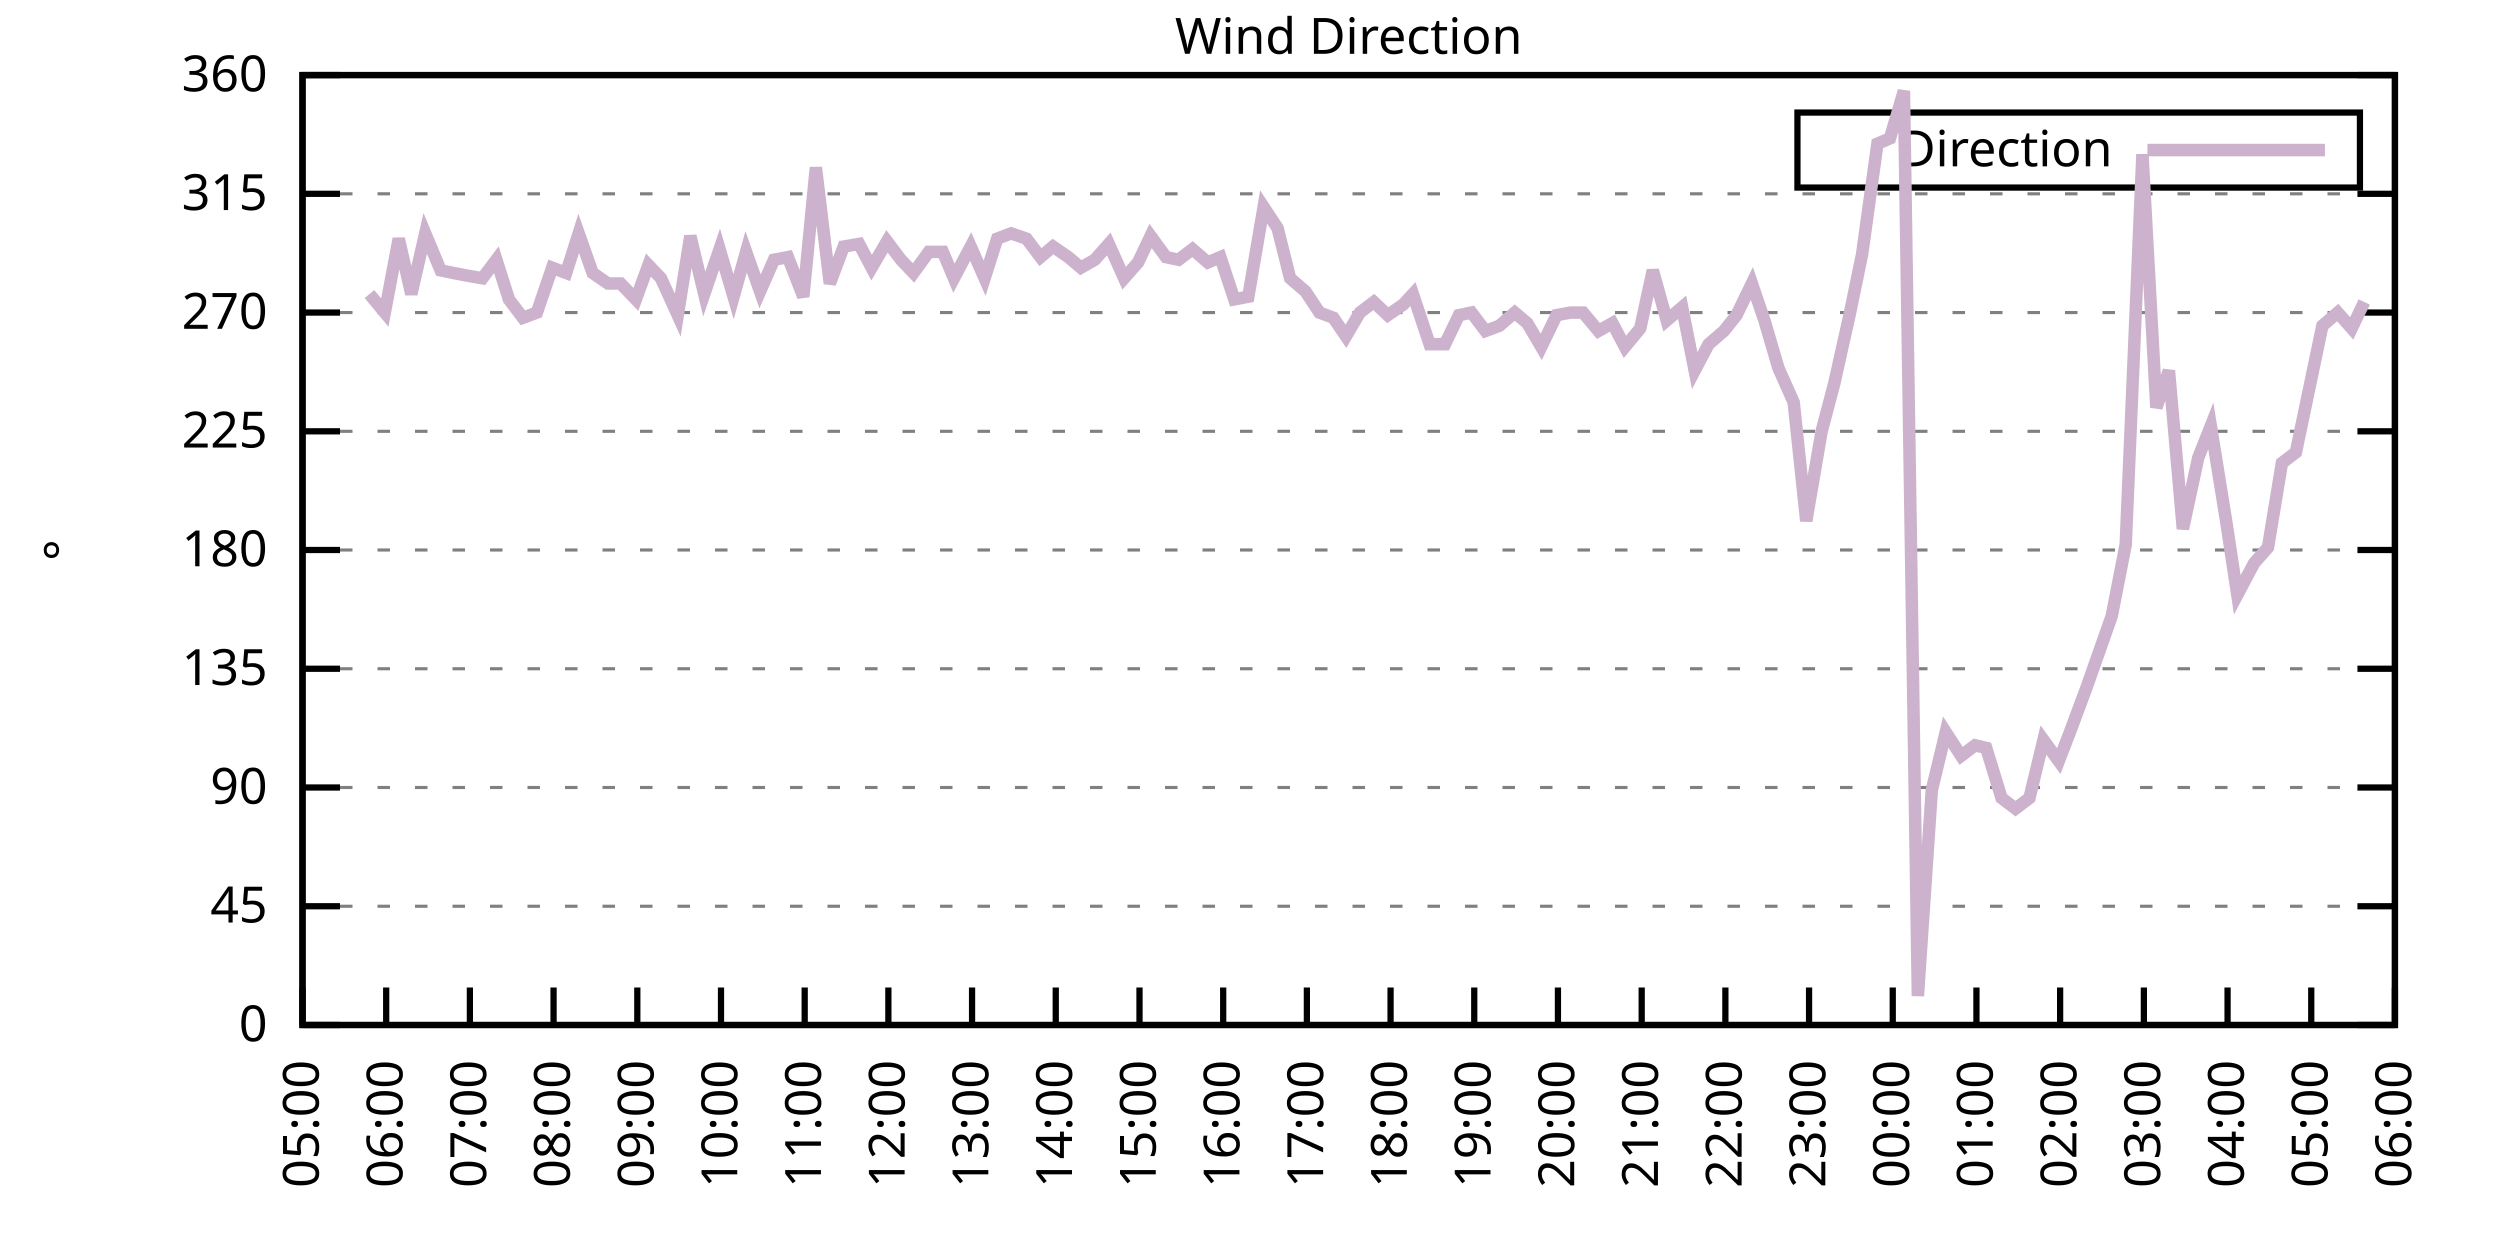
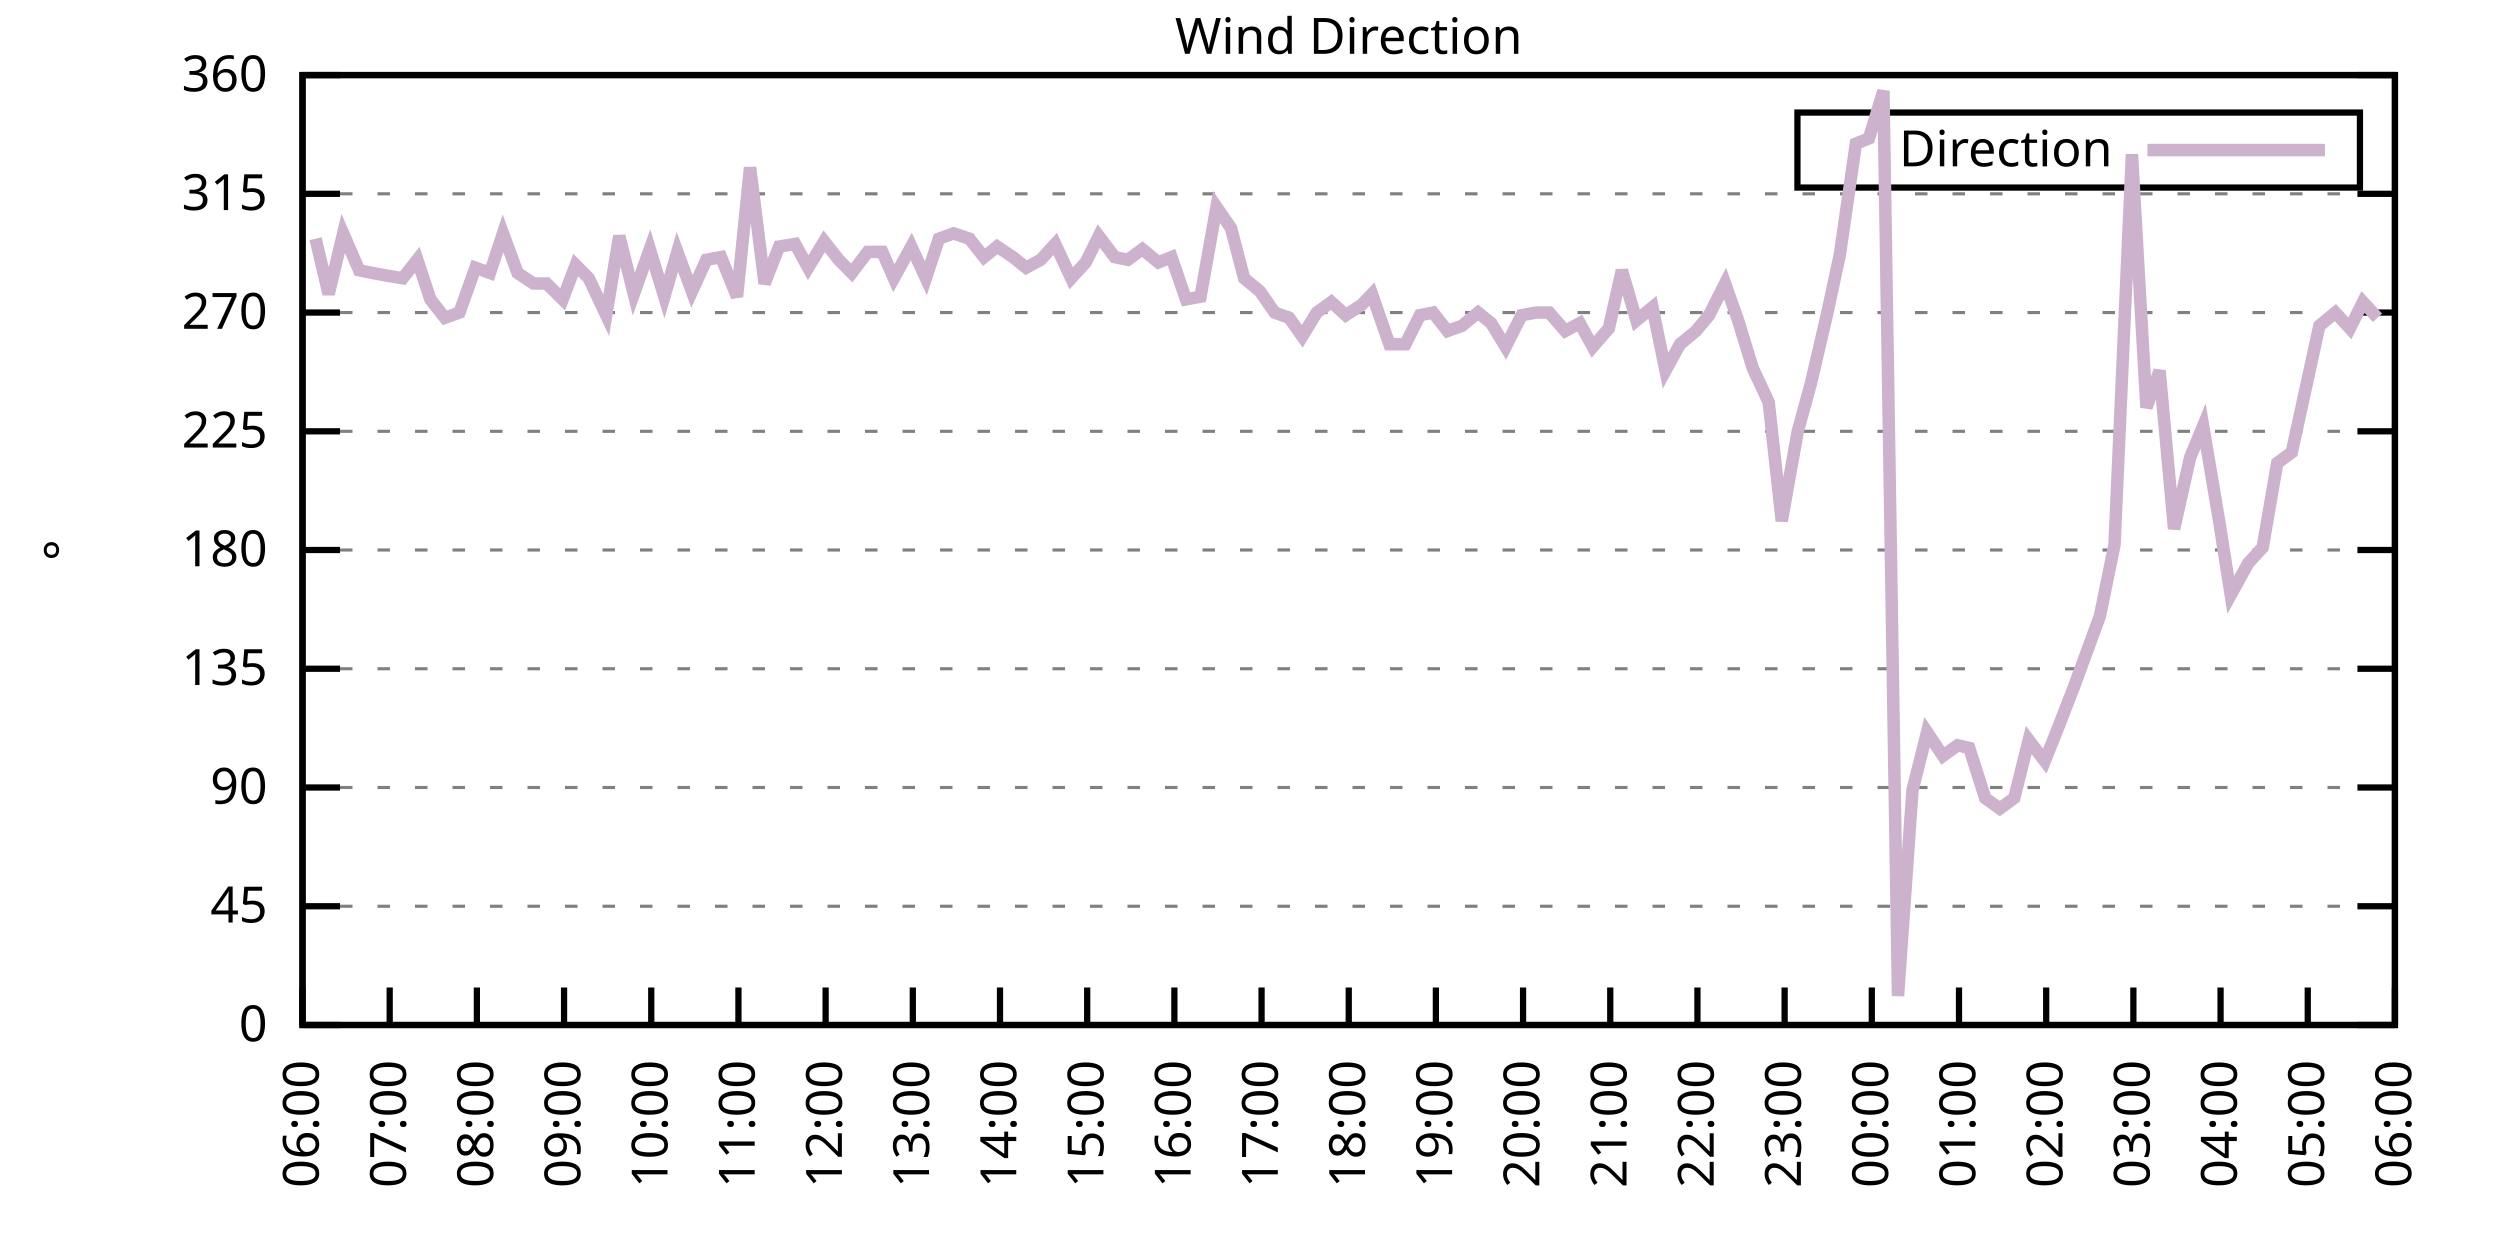
<svg xmlns="http://www.w3.org/2000/svg" xmlns:xlink="http://www.w3.org/1999/xlink" width="400" height="200" viewBox="0 0 400 200">
  <g id="gnuplot_canvas">
    <rect x="0" y="0" width="400" height="200" fill="none" />
    <defs>
      <circle id="gpDot" r="0.5" stroke-width="0.5" stroke="currentColor" />
      <path id="gpPt0" stroke-width="0.333" stroke="currentColor" d="M-1,0 h2 M0,-1 v2" />
      <path id="gpPt1" stroke-width="0.333" stroke="currentColor" d="M-1,-1 L1,1 M1,-1 L-1,1" />
      <path id="gpPt2" stroke-width="0.333" stroke="currentColor" d="M-1,0 L1,0 M0,-1 L0,1 M-1,-1 L1,1 M-1,1 L1,-1" />
      <rect id="gpPt3" stroke-width="0.333" stroke="currentColor" x="-1" y="-1" width="2" height="2" />
      <rect id="gpPt4" stroke-width="0.333" stroke="currentColor" fill="currentColor" x="-1" y="-1" width="2" height="2" />
      <circle id="gpPt5" stroke-width="0.333" stroke="currentColor" cx="0" cy="0" r="1" />
      <use xlink:href="#gpPt5" id="gpPt6" fill="currentColor" stroke="none" />
      <path id="gpPt7" stroke-width="0.333" stroke="currentColor" d="M0,-1.33 L-1.33,0.67 L1.33,0.67 z" />
      <use xlink:href="#gpPt7" id="gpPt8" fill="currentColor" stroke="none" />
      <use xlink:href="#gpPt7" id="gpPt9" stroke="currentColor" transform="rotate(180)" />
      <use xlink:href="#gpPt9" id="gpPt10" fill="currentColor" stroke="none" />
      <use xlink:href="#gpPt3" id="gpPt11" stroke="currentColor" transform="rotate(45)" />
      <use xlink:href="#gpPt11" id="gpPt12" fill="currentColor" stroke="none" />
      <path id="gpPt13" stroke-width="0.333" stroke="currentColor" d="M0,1.330 L1.265,0.411 L0.782,-1.067 L-0.782,-1.076 L-1.265,0.411 z" />
      <use xlink:href="#gpPt13" id="gpPt14" fill="currentColor" stroke="none" />
      <filter id="textbox" filterUnits="objectBoundingBox" x="0" y="0" height="1" width="1">
        <feFlood flood-color="white" flood-opacity="1" result="bgnd" />
        <feComposite in="SourceGraphic" in2="bgnd" operator="atop" />
      </filter>
      <filter id="greybox" filterUnits="objectBoundingBox" x="0" y="0" height="1" width="1">
        <feFlood flood-color="lightgrey" flood-opacity="1" result="grey" />
        <feComposite in="SourceGraphic" in2="grey" operator="atop" />
      </filter>
    </defs>
    <g fill="none" color="white" stroke="currentColor" stroke-width="1.00" stroke-linecap="butt" stroke-linejoin="miter">
</g>
    <g fill="none" color="black" stroke="currentColor" stroke-width="1.00" stroke-linecap="butt" stroke-linejoin="miter">
      <g stroke="none" shape-rendering="crispEdges">
        <polygon fill="rgb(255, 255, 255)" points="48.40,164.00 383.18,164.00 383.18,12.02 48.40,12.02 " />
      </g>
    </g>
    <g fill="none" color="black" stroke="currentColor" stroke-width="1.00" stroke-linecap="butt" stroke-linejoin="miter">
</g>
    <g fill="none" color="black" stroke="black" stroke-width="0.50" stroke-linecap="butt" stroke-linejoin="miter">
</g>
    <g fill="none" color="gray" stroke="currentColor" stroke-width="0.50" stroke-linecap="butt" stroke-linejoin="miter">
      <path stroke="gray" stroke-dasharray="2,4" class="gridline" d="M48.40,164.00 L383.19,164.00  " />
    </g>
    <g fill="none" color="gray" stroke="gray" stroke-width="1.00" stroke-linecap="butt" stroke-linejoin="miter">
</g>
    <g fill="none" color="black" stroke="currentColor" stroke-width="1.00" stroke-linecap="butt" stroke-linejoin="miter">
      <path stroke="black" d="M48.40,164.00 L54.40,164.00 M383.19,164.00 L377.19,164.00  " />
      <g transform="translate(42.80,166.60)" stroke="none" fill="black" font-family="Sans" font-size="8.00" text-anchor="end">
        <text>
          <tspan font-family="Sans"> 0</tspan>
        </text>
      </g>
    </g>
    <g fill="none" color="black" stroke="currentColor" stroke-width="1.00" stroke-linecap="butt" stroke-linejoin="miter">
</g>
    <g fill="none" color="black" stroke="black" stroke-width="0.50" stroke-linecap="butt" stroke-linejoin="miter">
</g>
    <g fill="none" color="gray" stroke="currentColor" stroke-width="0.50" stroke-linecap="butt" stroke-linejoin="miter">
      <path stroke="gray" stroke-dasharray="2,4" class="gridline" d="M48.40,145.00 L383.19,145.00  " />
    </g>
    <g fill="none" color="gray" stroke="gray" stroke-width="1.00" stroke-linecap="butt" stroke-linejoin="miter">
</g>
    <g fill="none" color="black" stroke="currentColor" stroke-width="1.00" stroke-linecap="butt" stroke-linejoin="miter">
      <path stroke="black" d="M48.40,145.00 L54.40,145.00 M383.19,145.00 L377.19,145.00  " />
      <g transform="translate(42.80,147.60)" stroke="none" fill="black" font-family="Sans" font-size="8.00" text-anchor="end">
        <text>
          <tspan font-family="Sans"> 45</tspan>
        </text>
      </g>
    </g>
    <g fill="none" color="black" stroke="currentColor" stroke-width="1.00" stroke-linecap="butt" stroke-linejoin="miter">
</g>
    <g fill="none" color="black" stroke="black" stroke-width="0.50" stroke-linecap="butt" stroke-linejoin="miter">
</g>
    <g fill="none" color="gray" stroke="currentColor" stroke-width="0.50" stroke-linecap="butt" stroke-linejoin="miter">
      <path stroke="gray" stroke-dasharray="2,4" class="gridline" d="M48.40,126.00 L383.19,126.00  " />
    </g>
    <g fill="none" color="gray" stroke="gray" stroke-width="1.00" stroke-linecap="butt" stroke-linejoin="miter">
</g>
    <g fill="none" color="black" stroke="currentColor" stroke-width="1.00" stroke-linecap="butt" stroke-linejoin="miter">
      <path stroke="black" d="M48.40,126.00 L54.40,126.00 M383.19,126.00 L377.19,126.00  " />
      <g transform="translate(42.80,128.60)" stroke="none" fill="black" font-family="Sans" font-size="8.00" text-anchor="end">
        <text>
          <tspan font-family="Sans"> 90</tspan>
        </text>
      </g>
    </g>
    <g fill="none" color="black" stroke="currentColor" stroke-width="1.00" stroke-linecap="butt" stroke-linejoin="miter">
</g>
    <g fill="none" color="black" stroke="black" stroke-width="0.50" stroke-linecap="butt" stroke-linejoin="miter">
</g>
    <g fill="none" color="gray" stroke="currentColor" stroke-width="0.50" stroke-linecap="butt" stroke-linejoin="miter">
      <path stroke="gray" stroke-dasharray="2,4" class="gridline" d="M48.40,107.00 L383.19,107.00  " />
    </g>
    <g fill="none" color="gray" stroke="gray" stroke-width="1.00" stroke-linecap="butt" stroke-linejoin="miter">
</g>
    <g fill="none" color="black" stroke="currentColor" stroke-width="1.00" stroke-linecap="butt" stroke-linejoin="miter">
      <path stroke="black" d="M48.40,107.00 L54.40,107.00 M383.19,107.00 L377.19,107.00  " />
      <g transform="translate(42.80,109.60)" stroke="none" fill="black" font-family="Sans" font-size="8.00" text-anchor="end">
        <text>
          <tspan font-family="Sans"> 135</tspan>
        </text>
      </g>
    </g>
    <g fill="none" color="black" stroke="currentColor" stroke-width="1.00" stroke-linecap="butt" stroke-linejoin="miter">
</g>
    <g fill="none" color="black" stroke="black" stroke-width="0.50" stroke-linecap="butt" stroke-linejoin="miter">
</g>
    <g fill="none" color="gray" stroke="currentColor" stroke-width="0.50" stroke-linecap="butt" stroke-linejoin="miter">
      <path stroke="gray" stroke-dasharray="2,4" class="gridline" d="M48.40,88.00 L383.19,88.00  " />
    </g>
    <g fill="none" color="gray" stroke="gray" stroke-width="1.00" stroke-linecap="butt" stroke-linejoin="miter">
</g>
    <g fill="none" color="black" stroke="currentColor" stroke-width="1.00" stroke-linecap="butt" stroke-linejoin="miter">
      <path stroke="black" d="M48.40,88.00 L54.40,88.00 M383.19,88.00 L377.19,88.00  " />
      <g transform="translate(42.80,90.60)" stroke="none" fill="black" font-family="Sans" font-size="8.00" text-anchor="end">
        <text>
          <tspan font-family="Sans"> 180</tspan>
        </text>
      </g>
    </g>
    <g fill="none" color="black" stroke="currentColor" stroke-width="1.00" stroke-linecap="butt" stroke-linejoin="miter">
</g>
    <g fill="none" color="black" stroke="black" stroke-width="0.50" stroke-linecap="butt" stroke-linejoin="miter">
</g>
    <g fill="none" color="gray" stroke="currentColor" stroke-width="0.50" stroke-linecap="butt" stroke-linejoin="miter">
      <path stroke="gray" stroke-dasharray="2,4" class="gridline" d="M48.40,69.01 L383.19,69.01  " />
    </g>
    <g fill="none" color="gray" stroke="gray" stroke-width="1.00" stroke-linecap="butt" stroke-linejoin="miter">
</g>
    <g fill="none" color="black" stroke="currentColor" stroke-width="1.00" stroke-linecap="butt" stroke-linejoin="miter">
      <path stroke="black" d="M48.40,69.01 L54.40,69.01 M383.19,69.01 L377.19,69.01  " />
      <g transform="translate(42.80,71.61)" stroke="none" fill="black" font-family="Sans" font-size="8.00" text-anchor="end">
        <text>
          <tspan font-family="Sans"> 225</tspan>
        </text>
      </g>
    </g>
    <g fill="none" color="black" stroke="currentColor" stroke-width="1.00" stroke-linecap="butt" stroke-linejoin="miter">
</g>
    <g fill="none" color="black" stroke="black" stroke-width="0.50" stroke-linecap="butt" stroke-linejoin="miter">
</g>
    <g fill="none" color="gray" stroke="currentColor" stroke-width="0.50" stroke-linecap="butt" stroke-linejoin="miter">
      <path stroke="gray" stroke-dasharray="2,4" class="gridline" d="M48.40,50.01 L383.19,50.01  " />
    </g>
    <g fill="none" color="gray" stroke="gray" stroke-width="1.00" stroke-linecap="butt" stroke-linejoin="miter">
</g>
    <g fill="none" color="black" stroke="currentColor" stroke-width="1.00" stroke-linecap="butt" stroke-linejoin="miter">
      <path stroke="black" d="M48.40,50.01 L54.40,50.01 M383.19,50.01 L377.19,50.01  " />
      <g transform="translate(42.80,52.61)" stroke="none" fill="black" font-family="Sans" font-size="8.00" text-anchor="end">
        <text>
          <tspan font-family="Sans"> 270</tspan>
        </text>
      </g>
    </g>
    <g fill="none" color="black" stroke="currentColor" stroke-width="1.00" stroke-linecap="butt" stroke-linejoin="miter">
</g>
    <g fill="none" color="black" stroke="black" stroke-width="0.50" stroke-linecap="butt" stroke-linejoin="miter">
</g>
    <g fill="none" color="gray" stroke="currentColor" stroke-width="0.50" stroke-linecap="butt" stroke-linejoin="miter">
      <path stroke="gray" stroke-dasharray="2,4" class="gridline" d="M48.40,31.01 L383.19,31.01  " />
    </g>
    <g fill="none" color="gray" stroke="gray" stroke-width="1.00" stroke-linecap="butt" stroke-linejoin="miter">
</g>
    <g fill="none" color="black" stroke="currentColor" stroke-width="1.00" stroke-linecap="butt" stroke-linejoin="miter">
      <path stroke="black" d="M48.40,31.01 L54.40,31.01 M383.19,31.01 L377.19,31.01  " />
      <g transform="translate(42.80,33.61)" stroke="none" fill="black" font-family="Sans" font-size="8.00" text-anchor="end">
        <text>
          <tspan font-family="Sans"> 315</tspan>
        </text>
      </g>
    </g>
    <g fill="none" color="black" stroke="currentColor" stroke-width="1.00" stroke-linecap="butt" stroke-linejoin="miter">
</g>
    <g fill="none" color="black" stroke="black" stroke-width="0.50" stroke-linecap="butt" stroke-linejoin="miter">
</g>
    <g fill="none" color="gray" stroke="currentColor" stroke-width="0.50" stroke-linecap="butt" stroke-linejoin="miter">
      <path stroke="gray" stroke-dasharray="2,4" class="gridline" d="M48.40,12.01 L383.19,12.01  " />
    </g>
    <g fill="none" color="gray" stroke="gray" stroke-width="1.00" stroke-linecap="butt" stroke-linejoin="miter">
</g>
    <g fill="none" color="black" stroke="currentColor" stroke-width="1.00" stroke-linecap="butt" stroke-linejoin="miter">
      <path stroke="black" d="M48.40,12.01 L54.40,12.01 M383.19,12.01 L377.19,12.01  " />
      <g transform="translate(42.80,14.61)" stroke="none" fill="black" font-family="Sans" font-size="8.00" text-anchor="end">
        <text>
          <tspan font-family="Sans"> 360</tspan>
        </text>
      </g>
    </g>
    <g fill="none" color="black" stroke="currentColor" stroke-width="1.00" stroke-linecap="butt" stroke-linejoin="miter">
      <path stroke="black" d="M48.40,164.00 L48.40,158.00  " />
      <g transform="translate(51.00,169.60) rotate(270.00)" stroke="none" fill="black" font-family="Sans" font-size="8.00" text-anchor="end">
        <text>
-           <tspan font-family="Sans">05:00</tspan>
-         </text>
-       </g>
-     </g>
-     <g fill="none" color="black" stroke="currentColor" stroke-width="1.00" stroke-linecap="butt" stroke-linejoin="miter">
-       <path stroke="black" d="M61.79,164.00 L61.79,158.00  " />
-       <g transform="translate(64.39,169.60) rotate(270.00)" stroke="none" fill="black" font-family="Sans" font-size="8.00" text-anchor="end">
-         <text>
          <tspan font-family="Sans">06:00</tspan>
        </text>
      </g>
    </g>
    <g fill="none" color="black" stroke="currentColor" stroke-width="1.00" stroke-linecap="butt" stroke-linejoin="miter">
-       <path stroke="black" d="M75.18,164.00 L75.18,158.00  " />
-       <g transform="translate(77.78,169.60) rotate(270.00)" stroke="none" fill="black" font-family="Sans" font-size="8.00" text-anchor="end">
+       <path stroke="black" d="M62.35,164.00 L62.35,158.00  " />
+       <g transform="translate(64.95,169.60) rotate(270.00)" stroke="none" fill="black" font-family="Sans" font-size="8.00" text-anchor="end">
        <text>
          <tspan font-family="Sans">07:00</tspan>
        </text>
      </g>
    </g>
    <g fill="none" color="black" stroke="currentColor" stroke-width="1.00" stroke-linecap="butt" stroke-linejoin="miter">
-       <path stroke="black" d="M88.57,164.00 L88.57,158.00  " />
-       <g transform="translate(91.17,169.60) rotate(270.00)" stroke="none" fill="black" font-family="Sans" font-size="8.00" text-anchor="end">
+       <path stroke="black" d="M76.30,164.00 L76.30,158.00  " />
+       <g transform="translate(78.90,169.60) rotate(270.00)" stroke="none" fill="black" font-family="Sans" font-size="8.00" text-anchor="end">
        <text>
          <tspan font-family="Sans">08:00</tspan>
        </text>
      </g>
    </g>
    <g fill="none" color="black" stroke="currentColor" stroke-width="1.00" stroke-linecap="butt" stroke-linejoin="miter">
-       <path stroke="black" d="M101.97,164.00 L101.97,158.00  " />
-       <g transform="translate(104.57,169.60) rotate(270.00)" stroke="none" fill="black" font-family="Sans" font-size="8.00" text-anchor="end">
+       <path stroke="black" d="M90.25,164.00 L90.25,158.00  " />
+       <g transform="translate(92.85,169.60) rotate(270.00)" stroke="none" fill="black" font-family="Sans" font-size="8.00" text-anchor="end">
        <text>
          <tspan font-family="Sans">09:00</tspan>
        </text>
      </g>
    </g>
    <g fill="none" color="black" stroke="currentColor" stroke-width="1.00" stroke-linecap="butt" stroke-linejoin="miter">
-       <path stroke="black" d="M115.36,164.00 L115.36,158.00  " />
-       <g transform="translate(117.96,169.60) rotate(270.00)" stroke="none" fill="black" font-family="Sans" font-size="8.00" text-anchor="end">
+       <path stroke="black" d="M104.20,164.00 L104.20,158.00  " />
+       <g transform="translate(106.80,169.60) rotate(270.00)" stroke="none" fill="black" font-family="Sans" font-size="8.00" text-anchor="end">
        <text>
          <tspan font-family="Sans">10:00</tspan>
        </text>
      </g>
    </g>
    <g fill="none" color="black" stroke="currentColor" stroke-width="1.00" stroke-linecap="butt" stroke-linejoin="miter">
-       <path stroke="black" d="M128.75,164.00 L128.75,158.00  " />
-       <g transform="translate(131.35,169.60) rotate(270.00)" stroke="none" fill="black" font-family="Sans" font-size="8.00" text-anchor="end">
+       <path stroke="black" d="M118.15,164.00 L118.15,158.00  " />
+       <g transform="translate(120.75,169.60) rotate(270.00)" stroke="none" fill="black" font-family="Sans" font-size="8.00" text-anchor="end">
        <text>
          <tspan font-family="Sans">11:00</tspan>
        </text>
      </g>
    </g>
    <g fill="none" color="black" stroke="currentColor" stroke-width="1.00" stroke-linecap="butt" stroke-linejoin="miter">
-       <path stroke="black" d="M142.14,164.00 L142.14,158.00  " />
-       <g transform="translate(144.74,169.60) rotate(270.00)" stroke="none" fill="black" font-family="Sans" font-size="8.00" text-anchor="end">
+       <path stroke="black" d="M132.10,164.00 L132.10,158.00  " />
+       <g transform="translate(134.70,169.60) rotate(270.00)" stroke="none" fill="black" font-family="Sans" font-size="8.00" text-anchor="end">
        <text>
          <tspan font-family="Sans">12:00</tspan>
        </text>
      </g>
    </g>
    <g fill="none" color="black" stroke="currentColor" stroke-width="1.00" stroke-linecap="butt" stroke-linejoin="miter">
-       <path stroke="black" d="M155.53,164.00 L155.53,158.00  " />
-       <g transform="translate(158.13,169.60) rotate(270.00)" stroke="none" fill="black" font-family="Sans" font-size="8.00" text-anchor="end">
+       <path stroke="black" d="M146.05,164.00 L146.05,158.00  " />
+       <g transform="translate(148.65,169.60) rotate(270.00)" stroke="none" fill="black" font-family="Sans" font-size="8.00" text-anchor="end">
        <text>
          <tspan font-family="Sans">13:00</tspan>
        </text>
      </g>
    </g>
    <g fill="none" color="black" stroke="currentColor" stroke-width="1.00" stroke-linecap="butt" stroke-linejoin="miter">
-       <path stroke="black" d="M168.92,164.00 L168.92,158.00  " />
-       <g transform="translate(171.52,169.60) rotate(270.00)" stroke="none" fill="black" font-family="Sans" font-size="8.00" text-anchor="end">
+       <path stroke="black" d="M160.00,164.00 L160.00,158.00  " />
+       <g transform="translate(162.60,169.60) rotate(270.00)" stroke="none" fill="black" font-family="Sans" font-size="8.00" text-anchor="end">
        <text>
          <tspan font-family="Sans">14:00</tspan>
        </text>
      </g>
    </g>
    <g fill="none" color="black" stroke="currentColor" stroke-width="1.00" stroke-linecap="butt" stroke-linejoin="miter">
-       <path stroke="black" d="M182.32,164.00 L182.32,158.00  " />
-       <g transform="translate(184.92,169.60) rotate(270.00)" stroke="none" fill="black" font-family="Sans" font-size="8.00" text-anchor="end">
+       <path stroke="black" d="M173.95,164.00 L173.95,158.00  " />
+       <g transform="translate(176.55,169.60) rotate(270.00)" stroke="none" fill="black" font-family="Sans" font-size="8.00" text-anchor="end">
        <text>
          <tspan font-family="Sans">15:00</tspan>
        </text>
      </g>
    </g>
    <g fill="none" color="black" stroke="currentColor" stroke-width="1.00" stroke-linecap="butt" stroke-linejoin="miter">
-       <path stroke="black" d="M195.71,164.00 L195.71,158.00  " />
-       <g transform="translate(198.31,169.60) rotate(270.00)" stroke="none" fill="black" font-family="Sans" font-size="8.00" text-anchor="end">
+       <path stroke="black" d="M187.90,164.00 L187.90,158.00  " />
+       <g transform="translate(190.50,169.60) rotate(270.00)" stroke="none" fill="black" font-family="Sans" font-size="8.00" text-anchor="end">
        <text>
          <tspan font-family="Sans">16:00</tspan>
        </text>
      </g>
    </g>
    <g fill="none" color="black" stroke="currentColor" stroke-width="1.00" stroke-linecap="butt" stroke-linejoin="miter">
-       <path stroke="black" d="M209.10,164.00 L209.10,158.00  " />
-       <g transform="translate(211.70,169.60) rotate(270.00)" stroke="none" fill="black" font-family="Sans" font-size="8.00" text-anchor="end">
+       <path stroke="black" d="M201.85,164.00 L201.85,158.00  " />
+       <g transform="translate(204.45,169.60) rotate(270.00)" stroke="none" fill="black" font-family="Sans" font-size="8.00" text-anchor="end">
        <text>
          <tspan font-family="Sans">17:00</tspan>
        </text>
      </g>
    </g>
    <g fill="none" color="black" stroke="currentColor" stroke-width="1.00" stroke-linecap="butt" stroke-linejoin="miter">
-       <path stroke="black" d="M222.49,164.00 L222.49,158.00  " />
-       <g transform="translate(225.09,169.60) rotate(270.00)" stroke="none" fill="black" font-family="Sans" font-size="8.00" text-anchor="end">
+       <path stroke="black" d="M215.80,164.00 L215.80,158.00  " />
+       <g transform="translate(218.40,169.60) rotate(270.00)" stroke="none" fill="black" font-family="Sans" font-size="8.00" text-anchor="end">
        <text>
          <tspan font-family="Sans">18:00</tspan>
        </text>
      </g>
    </g>
    <g fill="none" color="black" stroke="currentColor" stroke-width="1.00" stroke-linecap="butt" stroke-linejoin="miter">
-       <path stroke="black" d="M235.88,164.00 L235.88,158.00  " />
-       <g transform="translate(238.48,169.60) rotate(270.00)" stroke="none" fill="black" font-family="Sans" font-size="8.00" text-anchor="end">
+       <path stroke="black" d="M229.74,164.00 L229.74,158.00  " />
+       <g transform="translate(232.34,169.60) rotate(270.00)" stroke="none" fill="black" font-family="Sans" font-size="8.00" text-anchor="end">
        <text>
          <tspan font-family="Sans">19:00</tspan>
        </text>
      </g>
    </g>
    <g fill="none" color="black" stroke="currentColor" stroke-width="1.00" stroke-linecap="butt" stroke-linejoin="miter">
-       <path stroke="black" d="M249.27,164.00 L249.27,158.00  " />
-       <g transform="translate(251.87,169.60) rotate(270.00)" stroke="none" fill="black" font-family="Sans" font-size="8.00" text-anchor="end">
+       <path stroke="black" d="M243.69,164.00 L243.69,158.00  " />
+       <g transform="translate(246.29,169.60) rotate(270.00)" stroke="none" fill="black" font-family="Sans" font-size="8.00" text-anchor="end">
        <text>
          <tspan font-family="Sans">20:00</tspan>
        </text>
      </g>
    </g>
    <g fill="none" color="black" stroke="currentColor" stroke-width="1.00" stroke-linecap="butt" stroke-linejoin="miter">
-       <path stroke="black" d="M262.67,164.00 L262.67,158.00  " />
-       <g transform="translate(265.27,169.60) rotate(270.00)" stroke="none" fill="black" font-family="Sans" font-size="8.00" text-anchor="end">
+       <path stroke="black" d="M257.64,164.00 L257.64,158.00  " />
+       <g transform="translate(260.24,169.60) rotate(270.00)" stroke="none" fill="black" font-family="Sans" font-size="8.00" text-anchor="end">
        <text>
          <tspan font-family="Sans">21:00</tspan>
        </text>
      </g>
    </g>
    <g fill="none" color="black" stroke="currentColor" stroke-width="1.00" stroke-linecap="butt" stroke-linejoin="miter">
-       <path stroke="black" d="M276.06,164.00 L276.06,158.00  " />
-       <g transform="translate(278.66,169.60) rotate(270.00)" stroke="none" fill="black" font-family="Sans" font-size="8.00" text-anchor="end">
+       <path stroke="black" d="M271.59,164.00 L271.59,158.00  " />
+       <g transform="translate(274.19,169.60) rotate(270.00)" stroke="none" fill="black" font-family="Sans" font-size="8.00" text-anchor="end">
        <text>
          <tspan font-family="Sans">22:00</tspan>
        </text>
      </g>
    </g>
    <g fill="none" color="black" stroke="currentColor" stroke-width="1.00" stroke-linecap="butt" stroke-linejoin="miter">
-       <path stroke="black" d="M289.45,164.00 L289.45,158.00  " />
-       <g transform="translate(292.05,169.60) rotate(270.00)" stroke="none" fill="black" font-family="Sans" font-size="8.00" text-anchor="end">
+       <path stroke="black" d="M285.54,164.00 L285.54,158.00  " />
+       <g transform="translate(288.14,169.60) rotate(270.00)" stroke="none" fill="black" font-family="Sans" font-size="8.00" text-anchor="end">
        <text>
          <tspan font-family="Sans">23:00</tspan>
        </text>
      </g>
    </g>
    <g fill="none" color="black" stroke="currentColor" stroke-width="1.00" stroke-linecap="butt" stroke-linejoin="miter">
-       <path stroke="black" d="M302.84,164.00 L302.84,158.00  " />
-       <g transform="translate(305.44,169.60) rotate(270.00)" stroke="none" fill="black" font-family="Sans" font-size="8.00" text-anchor="end">
+       <path stroke="black" d="M299.49,164.00 L299.49,158.00  " />
+       <g transform="translate(302.09,169.60) rotate(270.00)" stroke="none" fill="black" font-family="Sans" font-size="8.00" text-anchor="end">
        <text>
          <tspan font-family="Sans">00:00</tspan>
        </text>
      </g>
    </g>
    <g fill="none" color="black" stroke="currentColor" stroke-width="1.00" stroke-linecap="butt" stroke-linejoin="miter">
-       <path stroke="black" d="M316.23,164.00 L316.23,158.00  " />
-       <g transform="translate(318.83,169.60) rotate(270.00)" stroke="none" fill="black" font-family="Sans" font-size="8.00" text-anchor="end">
+       <path stroke="black" d="M313.44,164.00 L313.44,158.00  " />
+       <g transform="translate(316.04,169.60) rotate(270.00)" stroke="none" fill="black" font-family="Sans" font-size="8.00" text-anchor="end">
        <text>
          <tspan font-family="Sans">01:00</tspan>
        </text>
      </g>
    </g>
    <g fill="none" color="black" stroke="currentColor" stroke-width="1.00" stroke-linecap="butt" stroke-linejoin="miter">
-       <path stroke="black" d="M329.62,164.00 L329.62,158.00  " />
-       <g transform="translate(332.22,169.60) rotate(270.00)" stroke="none" fill="black" font-family="Sans" font-size="8.00" text-anchor="end">
+       <path stroke="black" d="M327.39,164.00 L327.39,158.00  " />
+       <g transform="translate(329.99,169.60) rotate(270.00)" stroke="none" fill="black" font-family="Sans" font-size="8.00" text-anchor="end">
        <text>
          <tspan font-family="Sans">02:00</tspan>
        </text>
      </g>
    </g>
    <g fill="none" color="black" stroke="currentColor" stroke-width="1.00" stroke-linecap="butt" stroke-linejoin="miter">
-       <path stroke="black" d="M343.02,164.00 L343.02,158.00  " />
-       <g transform="translate(345.62,169.60) rotate(270.00)" stroke="none" fill="black" font-family="Sans" font-size="8.00" text-anchor="end">
+       <path stroke="black" d="M341.34,164.00 L341.34,158.00  " />
+       <g transform="translate(343.94,169.60) rotate(270.00)" stroke="none" fill="black" font-family="Sans" font-size="8.00" text-anchor="end">
        <text>
          <tspan font-family="Sans">03:00</tspan>
        </text>
      </g>
    </g>
    <g fill="none" color="black" stroke="currentColor" stroke-width="1.00" stroke-linecap="butt" stroke-linejoin="miter">
-       <path stroke="black" d="M356.41,164.00 L356.41,158.00  " />
-       <g transform="translate(359.01,169.60) rotate(270.00)" stroke="none" fill="black" font-family="Sans" font-size="8.00" text-anchor="end">
+       <path stroke="black" d="M355.29,164.00 L355.29,158.00  " />
+       <g transform="translate(357.89,169.60) rotate(270.00)" stroke="none" fill="black" font-family="Sans" font-size="8.00" text-anchor="end">
        <text>
          <tspan font-family="Sans">04:00</tspan>
        </text>
      </g>
    </g>
    <g fill="none" color="black" stroke="currentColor" stroke-width="1.00" stroke-linecap="butt" stroke-linejoin="miter">
-       <path stroke="black" d="M369.80,164.00 L369.80,158.00  " />
-       <g transform="translate(372.40,169.60) rotate(270.00)" stroke="none" fill="black" font-family="Sans" font-size="8.00" text-anchor="end">
+       <path stroke="black" d="M369.24,164.00 L369.24,158.00  " />
+       <g transform="translate(371.84,169.60) rotate(270.00)" stroke="none" fill="black" font-family="Sans" font-size="8.00" text-anchor="end">
        <text>
          <tspan font-family="Sans">05:00</tspan>
        </text>
      </g>
    </g>
    <g fill="none" color="black" stroke="currentColor" stroke-width="1.00" stroke-linecap="butt" stroke-linejoin="miter">
      <path stroke="black" d="M383.19,164.00 L383.19,158.00  " />
      <g transform="translate(385.79,169.60) rotate(270.00)" stroke="none" fill="black" font-family="Sans" font-size="8.00" text-anchor="end">
        <text>
          <tspan font-family="Sans">06:00</tspan>
        </text>
      </g>
    </g>
    <g fill="none" color="black" stroke="currentColor" stroke-width="1.00" stroke-linecap="butt" stroke-linejoin="miter">
</g>
    <g fill="none" color="black" stroke="currentColor" stroke-width="1.00" stroke-linecap="butt" stroke-linejoin="miter">
      <path stroke="black" d="M48.40,12.01 L48.40,164.00 L383.19,164.00 L383.19,12.01 L48.40,12.01 Z  " />
    </g>
    <g fill="none" color="black" stroke="currentColor" stroke-width="1.00" stroke-linecap="butt" stroke-linejoin="miter">
</g>
    <g fill="none" color="black" stroke="currentColor" stroke-width="1.00" stroke-linecap="butt" stroke-linejoin="miter">
      <path stroke="black" d="M287.59,30.01 L287.59,18.01 L377.59,18.01 L377.59,30.01 L287.59,30.01 Z  " />
    </g>
    <g id="Wind_direction_plot_1">
      <g fill="none" color="white" stroke="black" stroke-width="2.00" stroke-linecap="butt" stroke-linejoin="miter">
</g>
      <g fill="none" color="black" stroke="currentColor" stroke-width="2.00" stroke-linecap="butt" stroke-linejoin="miter">
        <g transform="translate(337.99,26.61)" stroke="none" fill="black" font-family="Sans" font-size="8.00" text-anchor="end">
          <text>
            <tspan font-family="Sans">Direction</tspan>
          </text>
        </g>
      </g>
      <g fill="none" color="black" stroke="currentColor" stroke-width="2.00" stroke-linecap="butt" stroke-linejoin="miter">
-         <path stroke="rgb(204, 178, 204)" d="M343.59,24.01 L371.99,24.01 M59.11,47.05 L61.57,50.01 L63.80,38.19 L65.81,47.05 L68.04,37.34 L70.50,43.25   L72.50,43.67 L74.74,44.10 L77.19,44.52 L79.42,41.56 L81.43,47.90 L83.66,50.85 L85.90,50.01 L88.35,42.83   L90.58,43.67 L92.59,37.34 L94.82,43.67 L97.28,45.36 L99.29,45.36 L101.74,47.90 L103.75,42.41 L105.76,44.52   L108.44,50.43 L110.45,37.76 L112.68,47.05 L115.13,39.87 L117.37,47.47 L119.38,40.30 L121.61,46.63 L123.84,41.56   L126.07,41.14 L128.53,47.47 L130.54,26.79 L132.77,45.36 L135.00,39.45 L137.45,39.03 L139.46,42.83 L141.92,38.61   L144.15,41.56 L146.16,43.67 L148.61,40.30 L150.85,40.30 L152.63,44.52 L155.31,39.45 L157.54,44.52 L159.55,38.19   L161.78,37.34 L164.24,38.19 L166.47,41.14 L168.48,39.45 L170.93,41.14 L172.94,42.83 L175.17,41.56 L177.41,39.03   L179.86,44.52 L182.09,41.99 L184.10,37.76 L186.56,41.14 L188.57,41.56 L190.80,39.87 L193.25,41.99 L195.26,41.14   L197.49,47.90 L199.73,47.47 L202.18,33.12 L204.41,36.50 L206.42,44.52 L208.88,46.63 L211.11,50.01 L213.34,50.85   L215.35,53.81 L217.58,50.01 L219.81,48.32 L222.04,50.43 L224.50,48.74 L226.06,47.05 L228.74,55.07 L231.20,55.07   L233.43,50.43 L235.44,50.01 L237.67,52.96 L239.90,52.12 L242.36,50.01 L244.36,51.70 L246.60,55.50 L249.05,50.43   L251.28,50.01 L253.29,50.01 L255.75,52.96 L257.98,51.70 L259.99,55.50 L262.44,52.54 L264.45,43.25 L266.68,51.27   L269.14,49.16 L271.15,59.30 L273.38,55.07 L275.83,52.96 L277.84,50.43 L280.30,45.36 L282.31,51.27 L284.54,58.87   L286.99,64.36 L289.00,83.36 L291.46,69.01 L293.47,61.41 L295.92,50.43 L297.93,40.72 L300.39,22.99 L302.39,22.14   L304.63,14.54 L306.86,159.36 L309.09,126.42 L311.32,117.14 L313.78,120.94 L316.01,119.25 L317.79,119.67 L320.25,127.69   L322.48,129.38 L324.71,127.69 L326.95,118.40 L329.40,121.78 L331.19,117.14 L333.86,109.96 L337.88,98.56 L340.11,87.16   L342.79,24.68 L345.02,65.21 L347.03,59.30 L349.26,84.63 L351.72,73.23 L353.73,68.16 L356.18,83.36 L357.97,95.18   L360.65,90.12 L362.88,87.58 L365.11,74.07 L367.34,72.38 L371.58,52.12 L374.04,50.01 L376.27,52.54 L378.28,48.32    " />
+         <path stroke="rgb(204, 178, 204)" d="M343.59,24.01 L371.99,24.01 M50.49,38.19 L52.58,47.05 L54.91,37.34 L57.47,43.25 L59.56,43.67 L61.88,44.10   L64.44,44.52 L66.77,41.56 L68.86,47.90 L71.18,50.85 L73.51,50.01 L76.07,42.83 L78.39,43.67 L80.48,37.34   L82.81,43.67 L85.37,45.36 L87.46,45.36 L90.02,47.90 L92.11,42.41 L94.20,44.52 L96.99,50.43 L99.08,37.76   L101.41,47.05 L103.97,39.87 L106.29,47.47 L108.38,40.30 L110.71,46.63 L113.03,41.56 L115.36,41.14 L117.92,47.47   L120.01,26.79 L122.33,45.36 L124.66,39.45 L127.22,39.03 L129.31,42.83 L131.87,38.61 L134.19,41.56 L136.28,43.67   L138.84,40.30 L141.16,40.30 L143.02,44.52 L145.81,39.45 L148.14,44.52 L150.23,38.19 L152.56,37.34 L155.11,38.19   L157.44,41.14 L159.53,39.45 L162.09,41.14 L164.18,42.83 L166.51,41.56 L168.83,39.03 L171.39,44.52 L173.71,41.99   L175.81,37.76 L178.36,41.14 L180.46,41.56 L182.78,39.87 L185.34,41.99 L187.43,41.14 L189.76,47.90 L192.08,47.47   L194.64,33.12 L196.96,36.50 L199.06,44.52 L201.61,46.63 L203.94,50.01 L206.26,50.85 L208.36,53.81 L210.68,50.01   L213.01,48.32 L215.33,50.43 L217.89,48.74 L219.51,47.05 L222.30,55.07 L224.86,55.07 L227.19,50.43 L229.28,50.01   L231.60,52.96 L233.93,52.12 L236.49,50.01 L238.58,51.70 L240.90,55.50 L243.46,50.43 L245.79,50.01 L247.88,50.01   L250.44,52.96 L252.76,51.70 L254.85,55.50 L257.41,52.54 L259.50,43.25 L261.83,51.27 L264.39,49.16 L266.48,59.30   L268.80,55.07 L271.36,52.96 L273.45,50.43 L276.01,45.36 L278.10,51.27 L280.43,58.87 L282.99,64.36 L285.08,83.36   L287.64,69.01 L289.73,61.41 L292.29,50.43 L294.38,40.72 L296.94,22.99 L299.03,22.14 L301.35,14.54 L303.68,159.36   L306.00,126.42 L308.33,117.14 L310.88,120.94 L313.21,119.25 L315.07,119.67 L317.63,127.69 L319.95,129.38 L322.28,127.69   L324.60,118.40 L327.16,121.78 L329.02,117.14 L331.81,109.96 L335.99,98.56 L338.32,87.16 L341.11,24.68 L343.43,65.21   L345.53,59.30 L347.85,84.63 L350.41,73.23 L352.50,68.16 L355.06,83.36 L356.92,95.18 L359.71,90.12 L362.03,87.58   L364.36,74.07 L366.68,72.38 L371.10,52.12 L373.66,50.01 L375.98,52.54 L378.08,48.32 L380.40,50.85  " />
      </g>
    </g>
    <g fill="none" color="black" stroke="currentColor" stroke-width="2.00" stroke-linecap="butt" stroke-linejoin="miter">
</g>
    <g fill="none" color="black" stroke="black" stroke-width="1.00" stroke-linecap="butt" stroke-linejoin="miter">
</g>
    <g fill="none" color="black" stroke="currentColor" stroke-width="1.00" stroke-linecap="butt" stroke-linejoin="miter">
      <path stroke="black" d="M48.40,12.01 L48.40,164.00 L383.19,164.00 L383.19,12.01 L48.40,12.01 Z  " />
      <g transform="translate(12.80,88.01) rotate(270.00)" stroke="none" fill="black" font-family="Sans" font-size="8.00" text-anchor="middle">
        <text>
          <tspan font-family="Sans">°</tspan>
        </text>
      </g>
    </g>
    <g fill="none" color="black" stroke="currentColor" stroke-width="1.00" stroke-linecap="butt" stroke-linejoin="miter">
</g>
    <g fill="none" color="black" stroke="currentColor" stroke-width="1.00" stroke-linecap="butt" stroke-linejoin="miter">
      <g transform="translate(215.79,8.61)" stroke="none" fill="black" font-family="Sans" font-size="8.00" text-anchor="middle">
        <text>
          <tspan font-family="Sans">Wind Direction</tspan>
        </text>
      </g>
    </g>
    <g fill="none" color="black" stroke="currentColor" stroke-width="1.00" stroke-linecap="butt" stroke-linejoin="miter">
</g>
  </g>
</svg>
